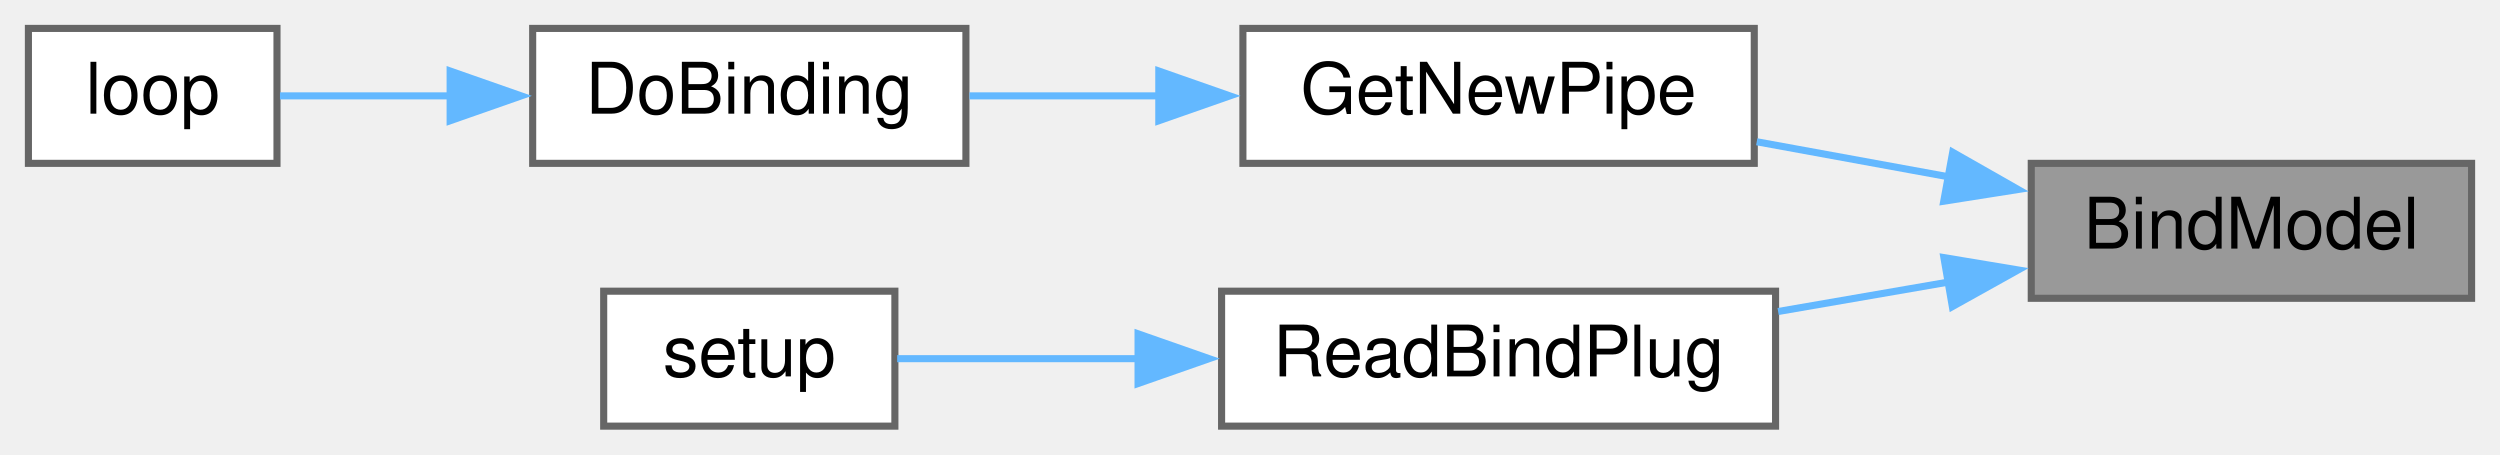
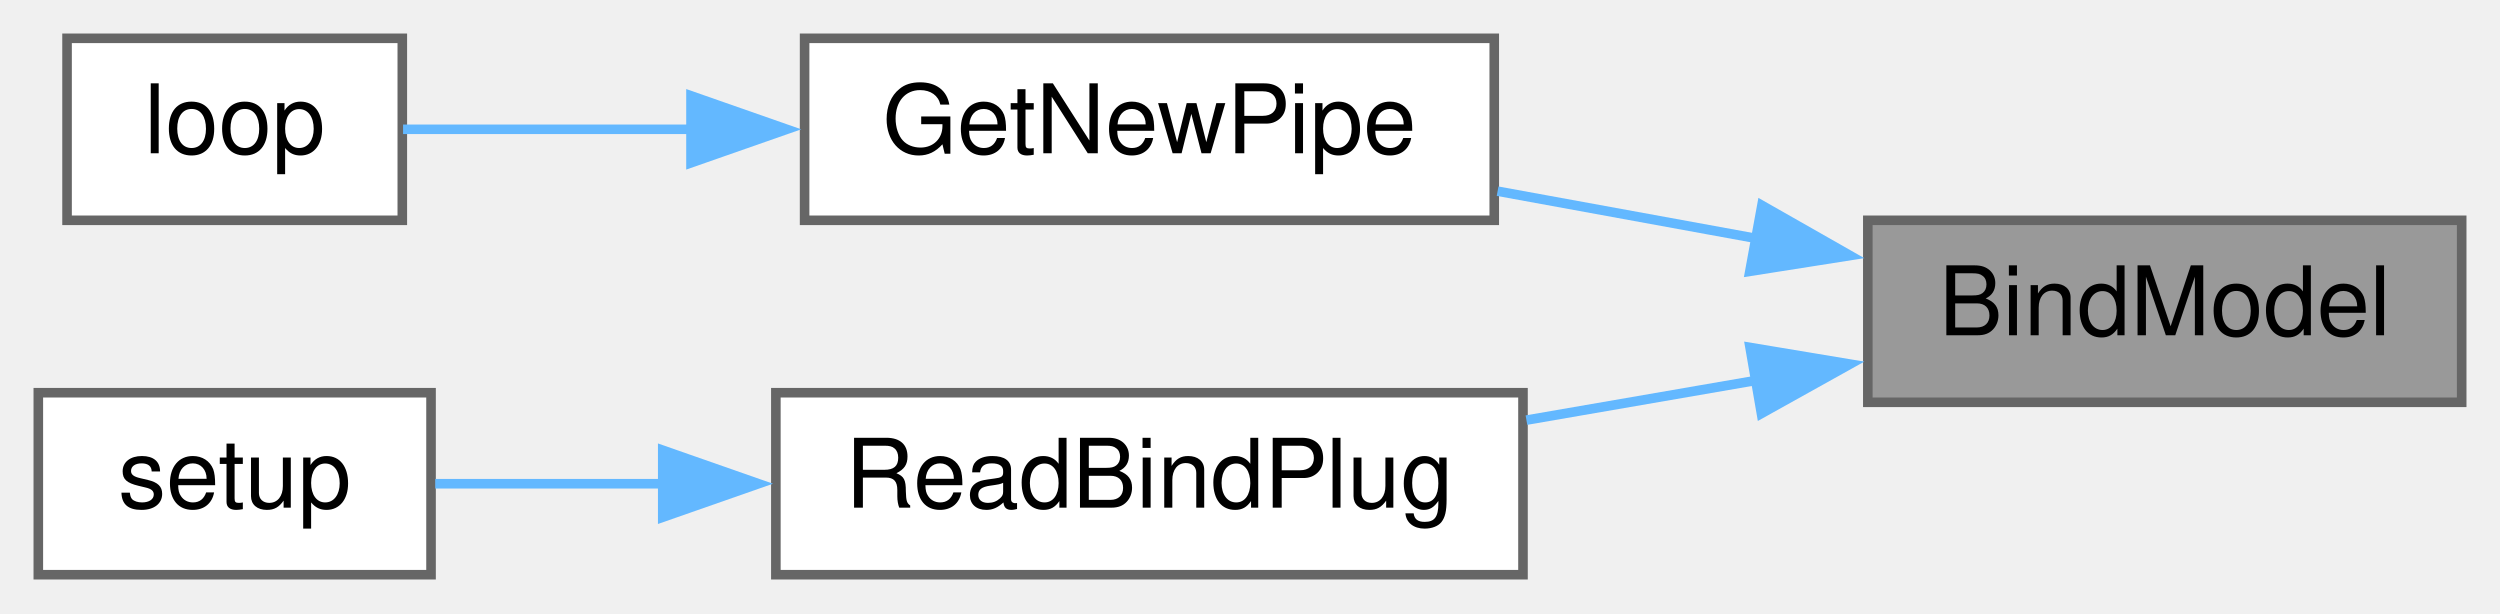
- <svg xmlns="http://www.w3.org/2000/svg" xmlns:xlink="http://www.w3.org/1999/xlink" width="352pt" height="64pt" viewBox="0.00 0.00 352.00 64.00">
+ <svg xmlns="http://www.w3.org/2000/svg" xmlns:xlink="http://www.w3.org/1999/xlink" width="261pt" height="64pt" viewBox="0.00 0.00 261.00 64.00">
  <g id="graph0" class="graph" transform="scale(1 1) rotate(0) translate(4 60)">
    <g id="node1" class="node">
      <g id="a_node1">
        <a xlink:title=" ">
-           <polygon fill="#999999" stroke="#666666" points="344,-37 282,-37 282,-18 344,-18 344,-37" />
-           <text text-anchor="middle" x="313" y="-25" font-family="Helvetica,sans-Serif" font-size="10.00">BindModel</text>
+           <polygon fill="#999999" stroke="#666666" points="253,-37 191,-37 191,-18 253,-18 253,-37" />
+           <text text-anchor="middle" x="222" y="-25" font-family="Helvetica,sans-Serif" font-size="10.00">BindModel</text>
        </a>
      </g>
    </g>
    <g id="node2" class="node">
      <g id="a_node2">
        <a xlink:href="radio_8h.html#ad8b2470258da4e397b34d67ffce9ebaf" target="_top" xlink:title=" ">
-           <polygon fill="white" stroke="#666666" points="243,-56 171,-56 171,-37 243,-37 243,-56" />
-           <text text-anchor="middle" x="207" y="-44" font-family="Helvetica,sans-Serif" font-size="10.00">GetNewPipe</text>
+           <polygon fill="white" stroke="#666666" points="152,-56 80,-56 80,-37 152,-37 152,-56" />
+           <text text-anchor="middle" x="116" y="-44" font-family="Helvetica,sans-Serif" font-size="10.00">GetNewPipe</text>
        </a>
      </g>
    </g>
    <g id="edge1" class="edge">
-       <path fill="none" stroke="#63b8ff" d="M270.55,-35.07C261.54,-36.72 252.1,-38.44 243.35,-40.04" />
-       <polygon fill="#63b8ff" stroke="#63b8ff" points="270.94,-38.56 280.15,-33.32 269.68,-31.67 270.94,-38.56" />
+       <path fill="none" stroke="#63b8ff" d="M179.55,-35.07C170.54,-36.72 161.1,-38.44 152.35,-40.04" />
+       <polygon fill="#63b8ff" stroke="#63b8ff" points="179.94,-38.56 189.15,-33.32 178.68,-31.67 179.94,-38.56" />
+     </g>
+     <g id="node4" class="node">
+       <g id="a_node4">
+         <a xlink:href="ReceiverCode_2src_2main_8cpp.html#a5b90f51dfaa1795437ab024e8ab778d5" target="_top" xlink:title=" ">
+           <polygon fill="white" stroke="#666666" points="155,-19 77,-19 77,0 155,0 155,-19" />
+           <text text-anchor="middle" x="116" y="-7" font-family="Helvetica,sans-Serif" font-size="10.00">ReadBindPlug</text>
+         </a>
+       </g>
+     </g>
+     <g id="edge3" class="edge">
+       <path fill="none" stroke="#63b8ff" d="M179.36,-20.29C171.44,-18.92 163.18,-17.49 155.36,-16.14" />
+       <polygon fill="#63b8ff" stroke="#63b8ff" points="178.7,-23.73 189.15,-21.99 179.89,-16.83 178.7,-23.73" />
+     </g>
+     <g id="node3" class="node">
+       <g id="a_node3">
+         <a xlink:href="ReceiverCode_2src_2main_8cpp.html#afe461d27b9c48d5921c00d521181f12f" target="_top" xlink:title=" ">
+           <polygon fill="white" stroke="#666666" points="38,-56 3,-56 3,-37 38,-37 38,-56" />
+           <text text-anchor="middle" x="20.5" y="-44" font-family="Helvetica,sans-Serif" font-size="10.00">loop</text>
+         </a>
+       </g>
+     </g>
+     <g id="edge2" class="edge">
+       <path fill="none" stroke="#63b8ff" d="M68.41,-46.5C57.52,-46.5 46.63,-46.5 38.08,-46.5" />
+       <polygon fill="#63b8ff" stroke="#63b8ff" points="68.14,-50 78.14,-46.5 68.14,-43 68.14,-50" />
    </g>
    <g id="node5" class="node">
      <g id="a_node5">
-         <a xlink:href="ReceiverCode_2src_2main_8cpp.html#a5b90f51dfaa1795437ab024e8ab778d5" target="_top" xlink:title=" ">
-           <polygon fill="white" stroke="#666666" points="246,-19 168,-19 168,0 246,0 246,-19" />
-           <text text-anchor="middle" x="207" y="-7" font-family="Helvetica,sans-Serif" font-size="10.00">ReadBindPlug</text>
+         <a xlink:href="ReceiverCode_2src_2main_8cpp.html#a17699f358cf9f7c3155a9c5daf8ff13c" target="_top" xlink:title=" ">
+           <polygon fill="white" stroke="#666666" points="41,-19 0,-19 0,0 41,0 41,-19" />
+           <text text-anchor="middle" x="20.5" y="-7" font-family="Helvetica,sans-Serif" font-size="10.00">setup</text>
        </a>
      </g>
    </g>
    <g id="edge4" class="edge">
-       <path fill="none" stroke="#63b8ff" d="M270.36,-20.29C262.44,-18.92 254.18,-17.49 246.36,-16.14" />
-       <polygon fill="#63b8ff" stroke="#63b8ff" points="269.7,-23.73 280.15,-21.99 270.89,-16.83 269.7,-23.73" />
-     </g>
-     <g id="node3" class="node">
-       <g id="a_node3">
-         <a xlink:href="ReceiverCode_2src_2main_8cpp.html#af4a2e182cd3b86ca9765a08100cfb14a" target="_top" xlink:title=" ">
-           <polygon fill="white" stroke="#666666" points="132,-56 71,-56 71,-37 132,-37 132,-56" />
-           <text text-anchor="middle" x="101.5" y="-44" font-family="Helvetica,sans-Serif" font-size="10.00">DoBinding</text>
-         </a>
-       </g>
-     </g>
-     <g id="edge2" class="edge">
-       <path fill="none" stroke="#63b8ff" d="M159.33,-46.5C150.22,-46.5 140.89,-46.5 132.5,-46.5" />
-       <polygon fill="#63b8ff" stroke="#63b8ff" points="159.16,-50 169.16,-46.5 159.16,-43 159.16,-50" />
-     </g>
-     <g id="node4" class="node">
-       <g id="a_node4">
-         <a xlink:href="ReceiverCode_2src_2main_8cpp.html#afe461d27b9c48d5921c00d521181f12f" target="_top" xlink:title=" ">
-           <polygon fill="white" stroke="#666666" points="35,-56 0,-56 0,-37 35,-37 35,-56" />
-           <text text-anchor="middle" x="17.5" y="-44" font-family="Helvetica,sans-Serif" font-size="10.00">loop</text>
-         </a>
-       </g>
-     </g>
-     <g id="edge3" class="edge">
-       <path fill="none" stroke="#63b8ff" d="M59.44,-46.5C50.94,-46.5 42.45,-46.5 35.42,-46.5" />
-       <polygon fill="#63b8ff" stroke="#63b8ff" points="59.38,-50 69.38,-46.5 59.38,-43 59.38,-50" />
-     </g>
-     <g id="node6" class="node">
-       <g id="a_node6">
-         <a xlink:href="ReceiverCode_2src_2main_8cpp.html#a17699f358cf9f7c3155a9c5daf8ff13c" target="_top" xlink:title=" ">
-           <polygon fill="white" stroke="#666666" points="122,-19 81,-19 81,0 122,0 122,-19" />
-           <text text-anchor="middle" x="101.5" y="-7" font-family="Helvetica,sans-Serif" font-size="10.00">setup</text>
-         </a>
-       </g>
-     </g>
-     <g id="edge5" class="edge">
-       <path fill="none" stroke="#63b8ff" d="M156.32,-9.5C144.26,-9.5 132.06,-9.5 122.32,-9.5" />
-       <polygon fill="#63b8ff" stroke="#63b8ff" points="156.24,-13 166.24,-9.5 156.24,-6 156.24,-13" />
+       <path fill="none" stroke="#63b8ff" d="M65.23,-9.5C56.8,-9.5 48.5,-9.5 41.44,-9.5" />
+       <polygon fill="#63b8ff" stroke="#63b8ff" points="65.19,-13 75.19,-9.5 65.19,-6 65.19,-13" />
    </g>
  </g>
</svg>
